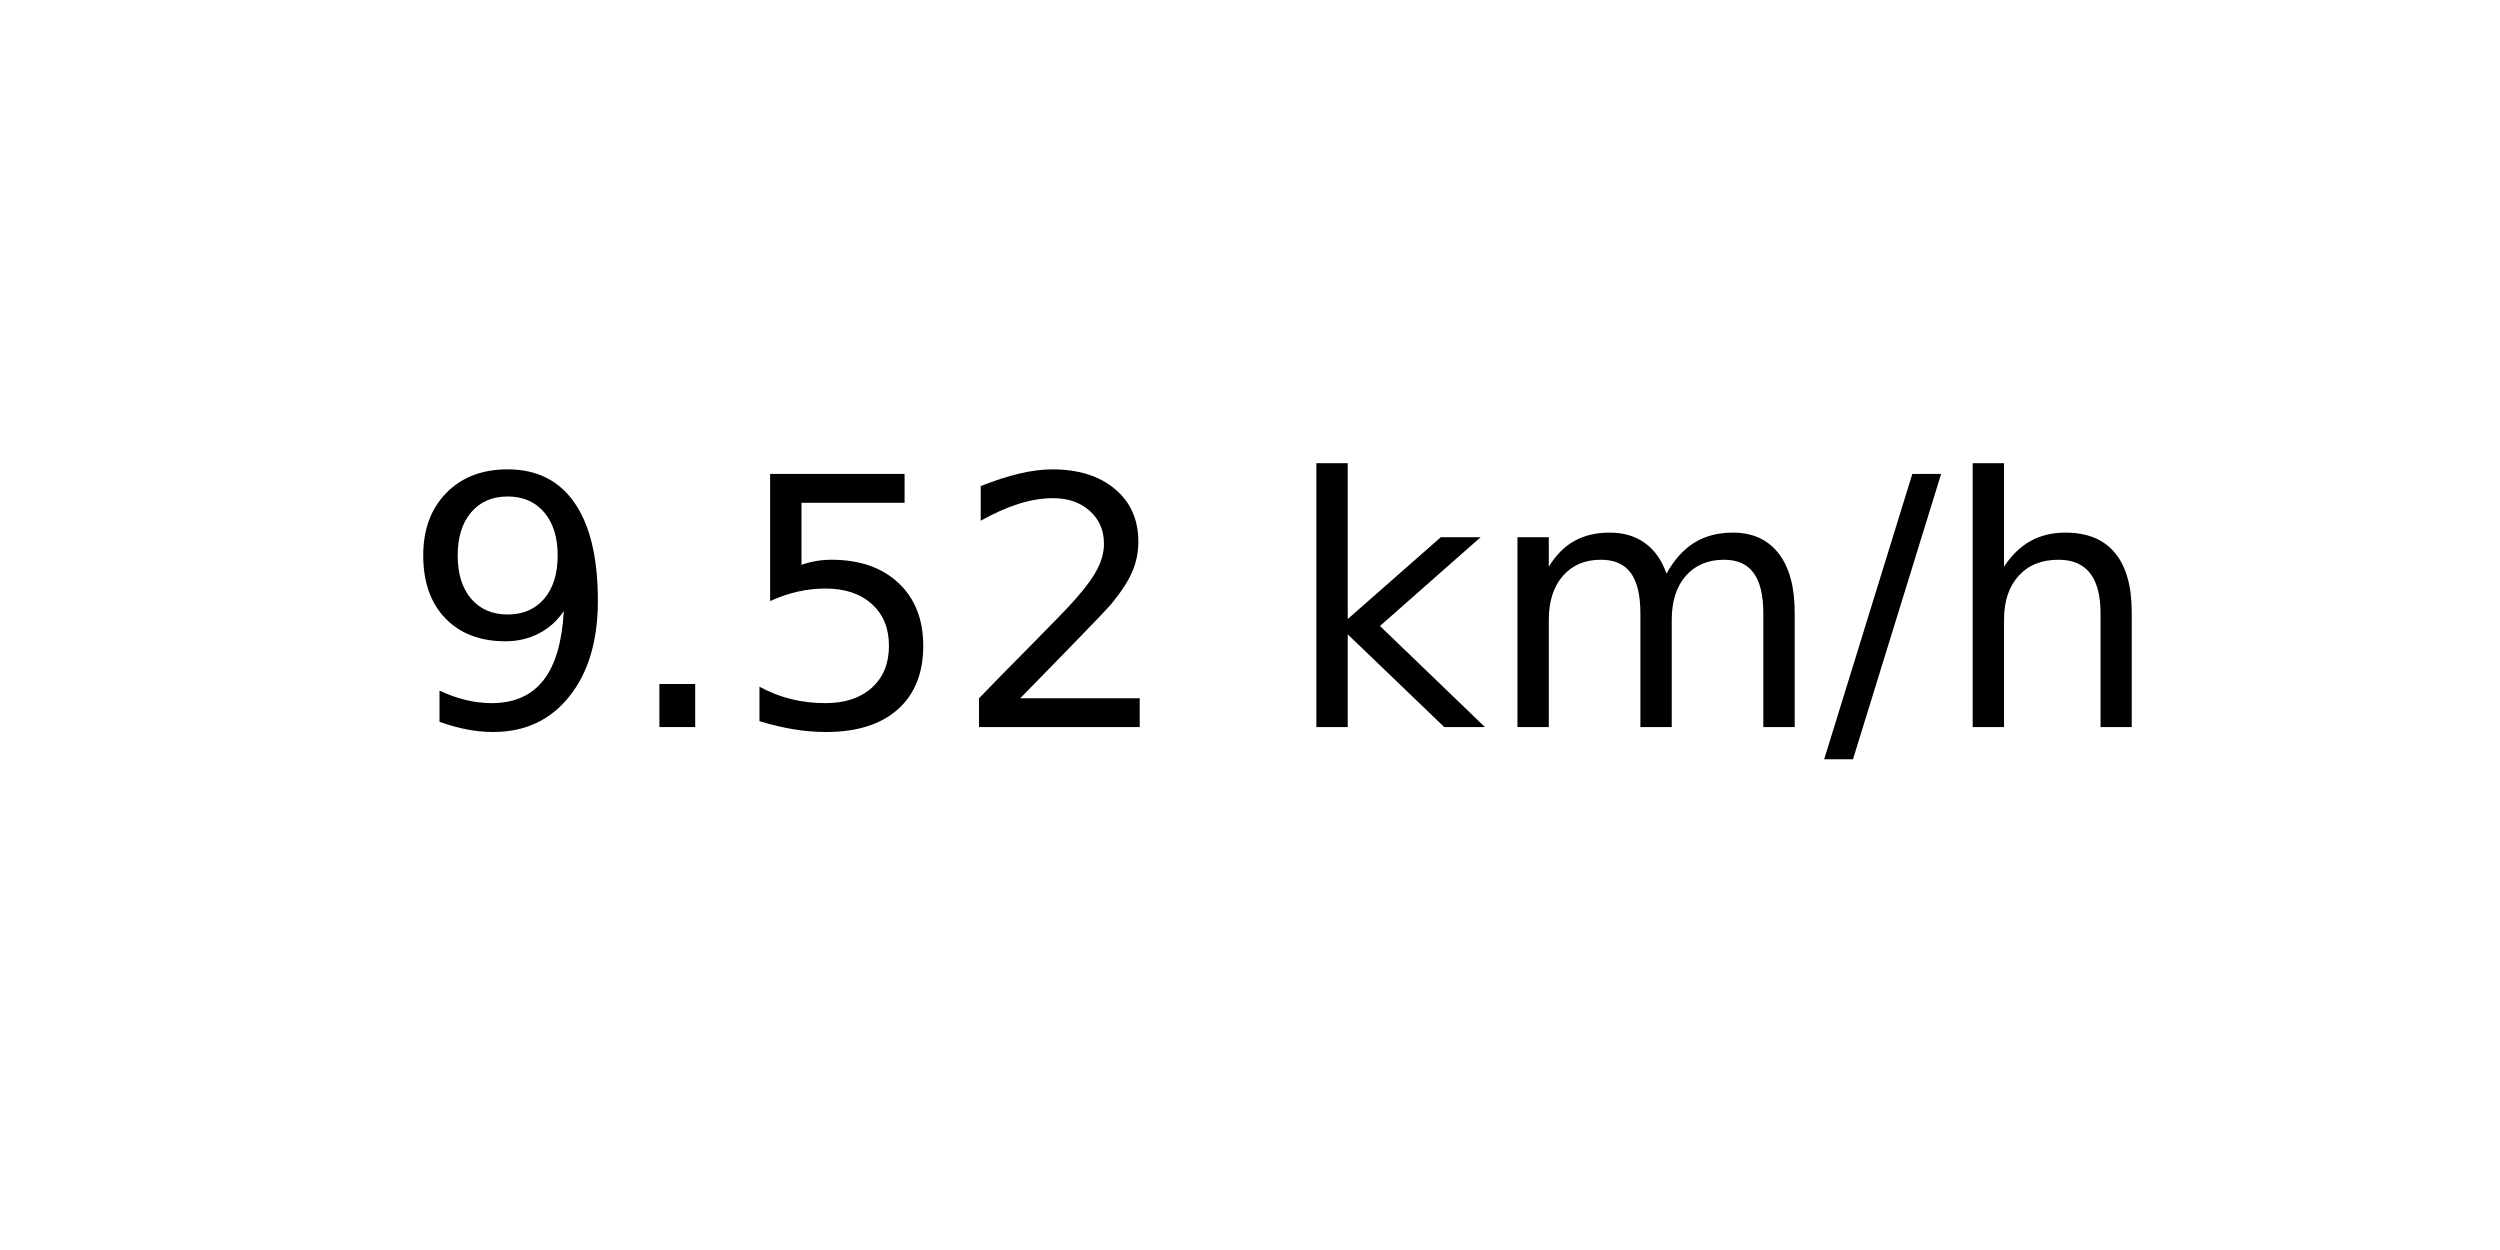
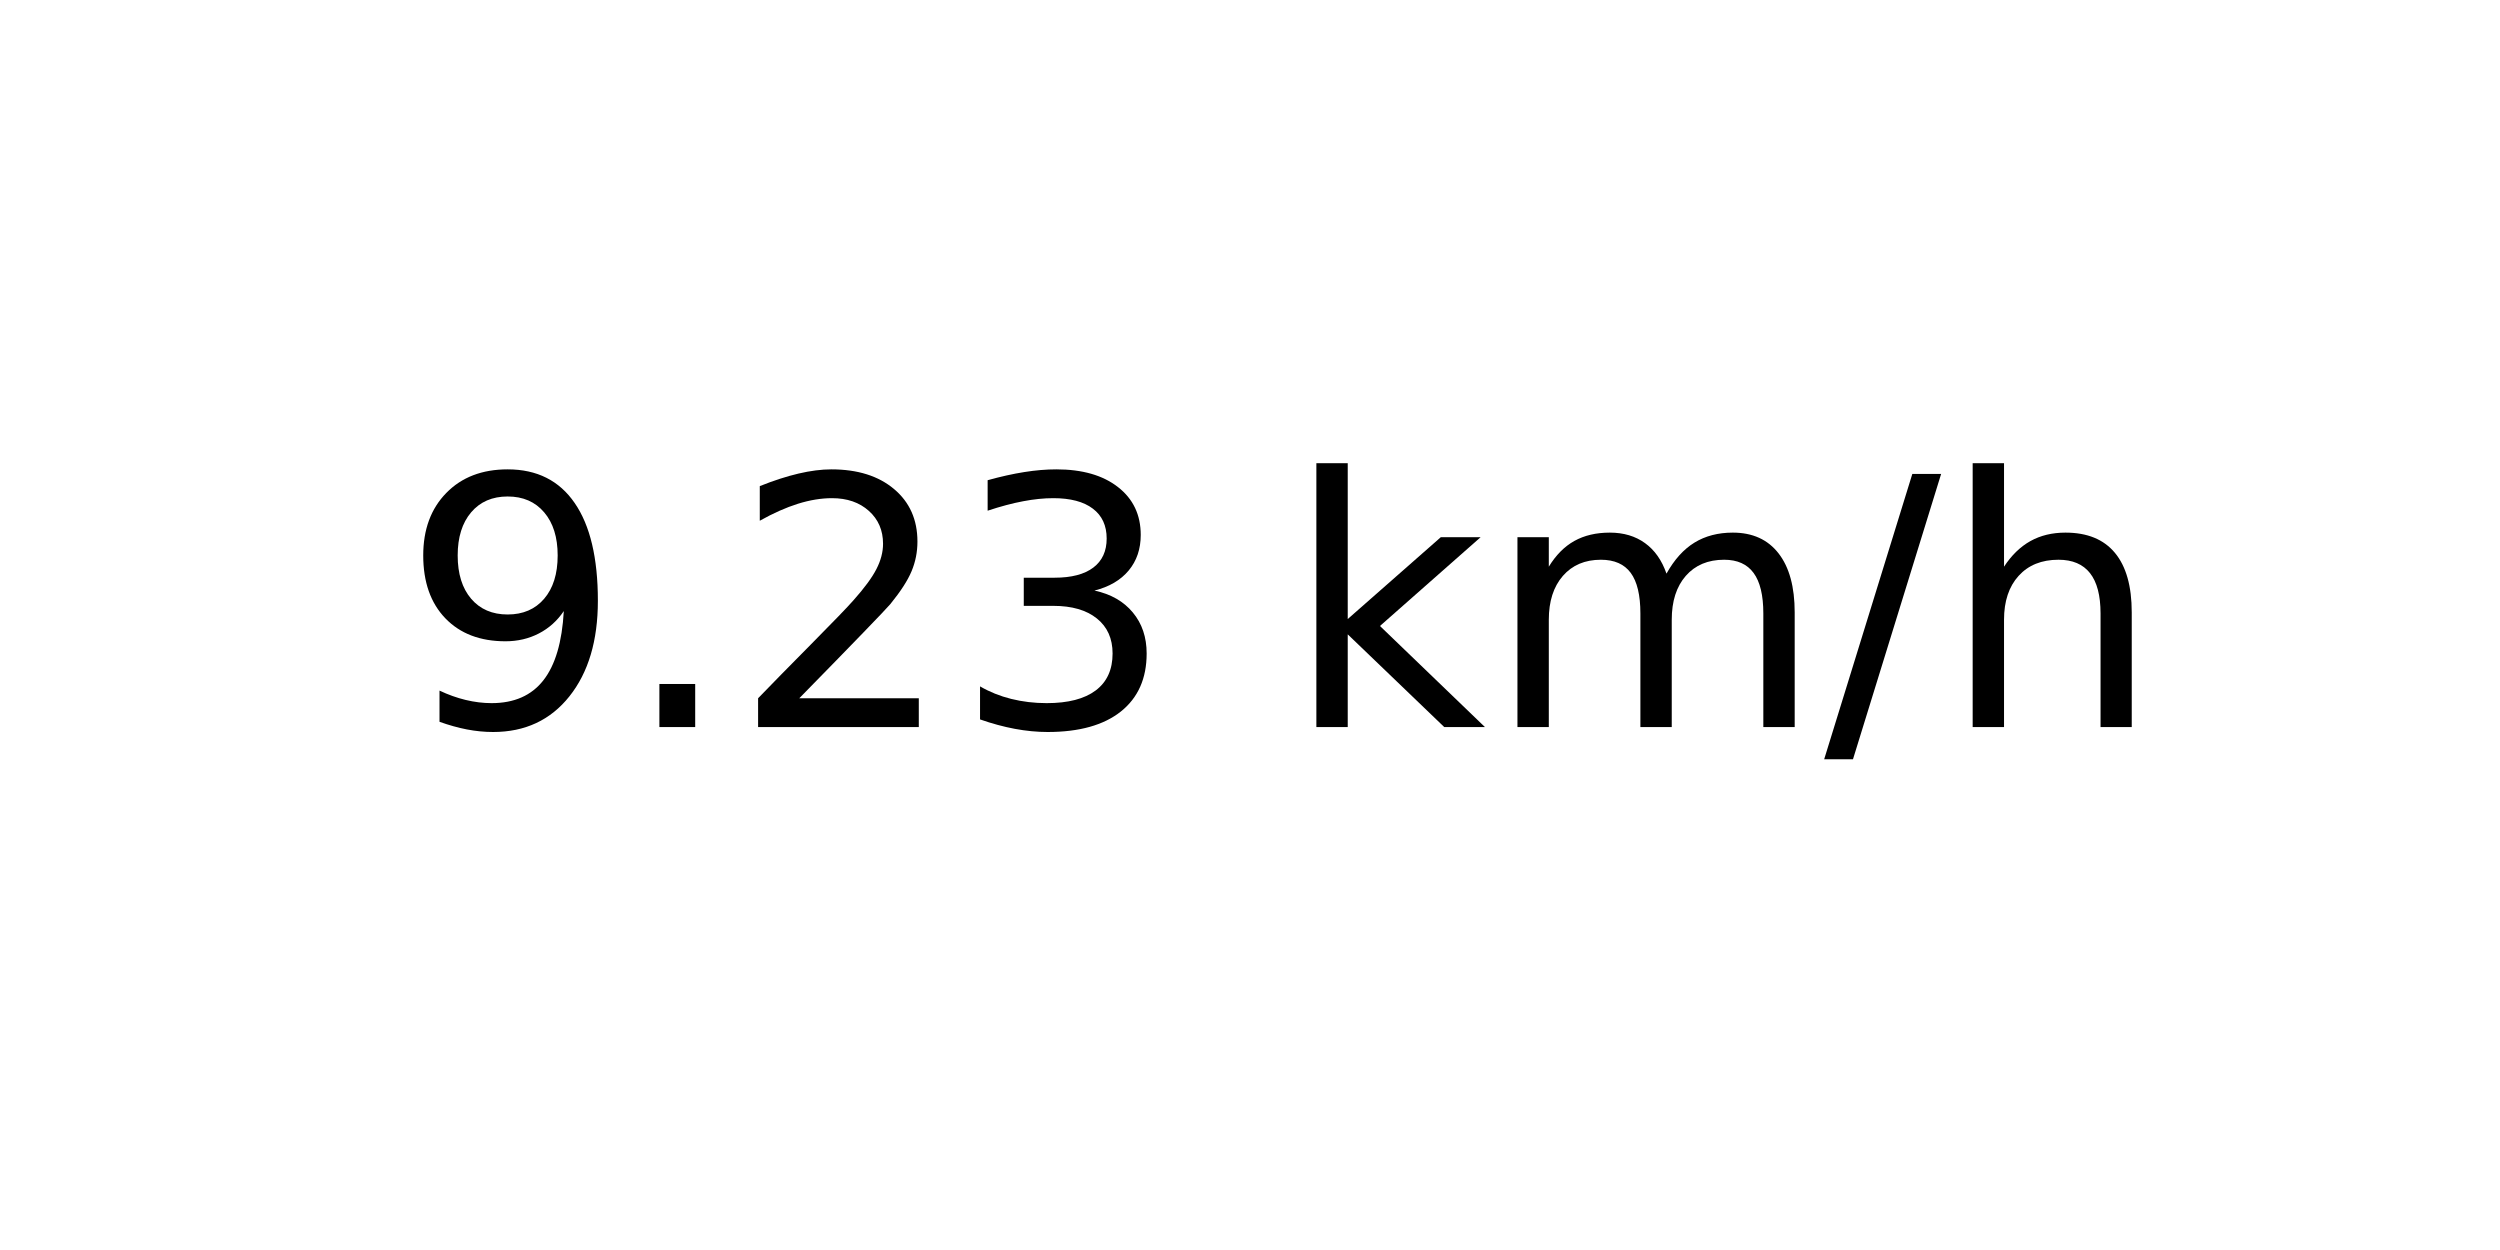
<svg xmlns="http://www.w3.org/2000/svg" xmlns:xlink="http://www.w3.org/1999/xlink" width="72pt" height="36pt" viewBox="0 0 72 36" version="1.1">
  <defs>
    <style type="text/css">*{stroke-linejoin: round; stroke-linecap: butt}</style>
  </defs>
  <g id="figure_1">
    <g id="axes_1">
      <g id="text_1">
        <g transform="translate(11.55937 20.93937) scale(0.1 -0.1)">
          <defs>
            <path id="DejaVuSans-39" d="M 703 97  L 703 672  Q 941 559 1184 500  Q 1428 441 1663 441  Q 2288 441 2617 861  Q 2947 1281 2994 2138  Q 2813 1869 2534 1725  Q 2256 1581 1919 1581  Q 1219 1581 811 2004  Q 403 2428 403 3163  Q 403 3881 828 4315  Q 1253 4750 1959 4750  Q 2769 4750 3195 4129  Q 3622 3509 3622 2328  Q 3622 1225 3098 567  Q 2575 -91 1691 -91  Q 1453 -91 1209 -44  Q 966 3 703 97  z M 1959 2075  Q 2384 2075 2632 2365  Q 2881 2656 2881 3163  Q 2881 3666 2632 3958  Q 2384 4250 1959 4250  Q 1534 4250 1286 3958  Q 1038 3666 1038 3163  Q 1038 2656 1286 2365  Q 1534 2075 1959 2075  z " transform="scale(0.015625)" />
            <path id="DejaVuSans-2e" d="M 684 794  L 1344 794  L 1344 0  L 684 0  L 684 794  z " transform="scale(0.015625)" />
-             <path id="DejaVuSans-35" d="M 691 4666  L 3169 4666  L 3169 4134  L 1269 4134  L 1269 2991  Q 1406 3038 1543 3061  Q 1681 3084 1819 3084  Q 2600 3084 3056 2656  Q 3513 2228 3513 1497  Q 3513 744 3044 326  Q 2575 -91 1722 -91  Q 1428 -91 1123 -41  Q 819 9 494 109  L 494 744  Q 775 591 1075 516  Q 1375 441 1709 441  Q 2250 441 2565 725  Q 2881 1009 2881 1497  Q 2881 1984 2565 2268  Q 2250 2553 1709 2553  Q 1456 2553 1204 2497  Q 953 2441 691 2322  L 691 4666  z " transform="scale(0.015625)" />
            <path id="DejaVuSans-32" d="M 1228 531  L 3431 531  L 3431 0  L 469 0  L 469 531  Q 828 903 1448 1529  Q 2069 2156 2228 2338  Q 2531 2678 2651 2914  Q 2772 3150 2772 3378  Q 2772 3750 2511 3984  Q 2250 4219 1831 4219  Q 1534 4219 1204 4116  Q 875 4013 500 3803  L 500 4441  Q 881 4594 1212 4672  Q 1544 4750 1819 4750  Q 2544 4750 2975 4387  Q 3406 4025 3406 3419  Q 3406 3131 3298 2873  Q 3191 2616 2906 2266  Q 2828 2175 2409 1742  Q 1991 1309 1228 531  z " transform="scale(0.015625)" />
+             <path id="DejaVuSans-33" d="M 2597 2516  Q 3050 2419 3304 2112  Q 3559 1806 3559 1356  Q 3559 666 3084 287  Q 2609 -91 1734 -91  Q 1441 -91 1130 -33  Q 819 25 488 141  L 488 750  Q 750 597 1062 519  Q 1375 441 1716 441  Q 2309 441 2620 675  Q 2931 909 2931 1356  Q 2931 1769 2642 2001  Q 2353 2234 1838 2234  L 1294 2234  L 1294 2753  L 1863 2753  Q 2328 2753 2575 2939  Q 2822 3125 2822 3475  Q 2822 3834 2567 4026  Q 2313 4219 1838 4219  Q 1578 4219 1281 4162  Q 984 4106 628 3988  L 628 4550  Q 988 4650 1302 4700  Q 1616 4750 1894 4750  Q 2613 4750 3031 4423  Q 3450 4097 3450 3541  Q 3450 3153 3228 2886  Q 3006 2619 2597 2516  z " transform="scale(0.015625)" />
            <path id="DejaVuSans-20" transform="scale(0.015625)" />
            <path id="DejaVuSans-6b" d="M 581 4863  L 1159 4863  L 1159 1991  L 2875 3500  L 3609 3500  L 1753 1863  L 3688 0  L 2938 0  L 1159 1709  L 1159 0  L 581 0  L 581 4863  z " transform="scale(0.015625)" />
            <path id="DejaVuSans-6d" d="M 3328 2828  Q 3544 3216 3844 3400  Q 4144 3584 4550 3584  Q 5097 3584 5394 3201  Q 5691 2819 5691 2113  L 5691 0  L 5113 0  L 5113 2094  Q 5113 2597 4934 2840  Q 4756 3084 4391 3084  Q 3944 3084 3684 2787  Q 3425 2491 3425 1978  L 3425 0  L 2847 0  L 2847 2094  Q 2847 2600 2669 2842  Q 2491 3084 2119 3084  Q 1678 3084 1418 2786  Q 1159 2488 1159 1978  L 1159 0  L 581 0  L 581 3500  L 1159 3500  L 1159 2956  Q 1356 3278 1631 3431  Q 1906 3584 2284 3584  Q 2666 3584 2933 3390  Q 3200 3197 3328 2828  z " transform="scale(0.015625)" />
            <path id="DejaVuSans-2f" d="M 1625 4666  L 2156 4666  L 531 -594  L 0 -594  L 1625 4666  z " transform="scale(0.015625)" />
            <path id="DejaVuSans-68" d="M 3513 2113  L 3513 0  L 2938 0  L 2938 2094  Q 2938 2591 2744 2837  Q 2550 3084 2163 3084  Q 1697 3084 1428 2787  Q 1159 2491 1159 1978  L 1159 0  L 581 0  L 581 4863  L 1159 4863  L 1159 2956  Q 1366 3272 1645 3428  Q 1925 3584 2291 3584  Q 2894 3584 3203 3211  Q 3513 2838 3513 2113  z " transform="scale(0.015625)" />
          </defs>
          <use xlink:href="#DejaVuSans-39" />
          <use xlink:href="#DejaVuSans-2e" x="63.623" />
-           <use xlink:href="#DejaVuSans-35" x="95.41" />
-           <use xlink:href="#DejaVuSans-32" x="159.033" />
+           <use xlink:href="#DejaVuSans-32" x="95.41" />
+           <use xlink:href="#DejaVuSans-33" x="159.033" />
          <use xlink:href="#DejaVuSans-20" x="222.656" />
          <use xlink:href="#DejaVuSans-6b" x="254.443" />
          <use xlink:href="#DejaVuSans-6d" x="312.354" />
          <use xlink:href="#DejaVuSans-2f" x="409.766" />
          <use xlink:href="#DejaVuSans-68" x="443.457" />
        </g>
      </g>
    </g>
  </g>
</svg>
